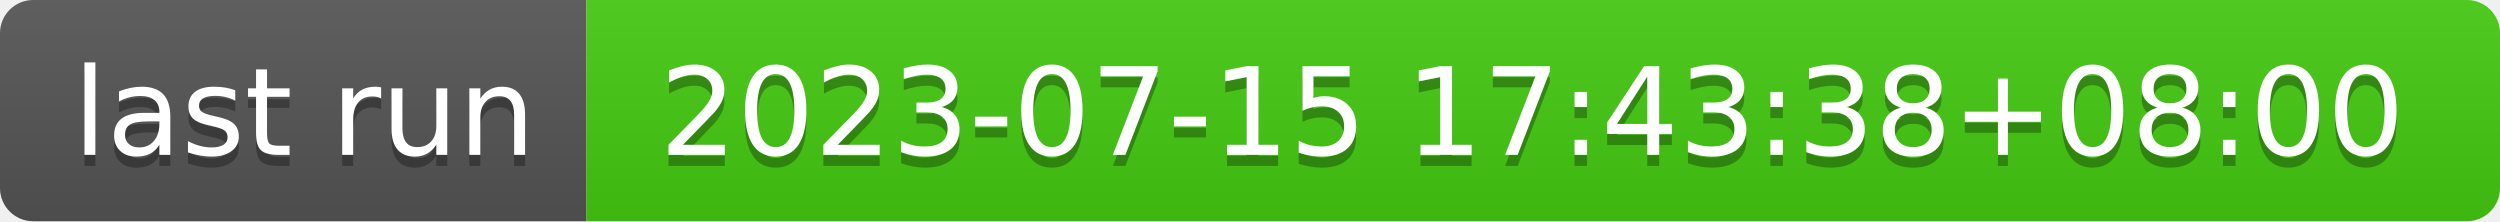
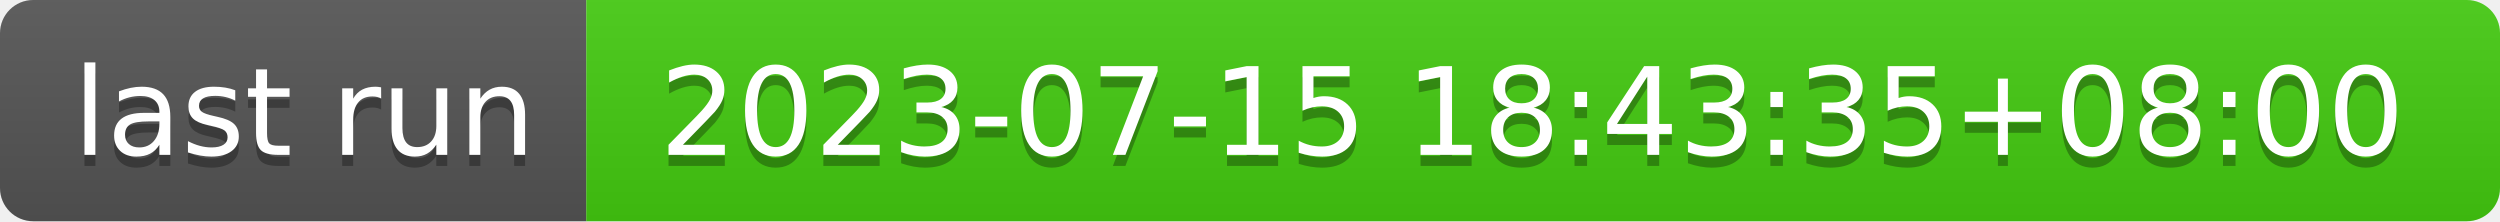
- <svg xmlns="http://www.w3.org/2000/svg" width="226" height="20" role="img" aria-label="last run: 2023-07-15 17:43:38+08:00">
+ <svg xmlns="http://www.w3.org/2000/svg" width="226" height="20" role="img" aria-label="last run: 2023-07-15 18:43:35+08:00">
  <linearGradient id="s" x2="0" y2="100%">
    <stop offset="0" stop-color="#bbb" stop-opacity=".1" />
    <stop offset="1" stop-opacity=".1" />
  </linearGradient>
  <clipPath id="r">
    <rect width="226" height="20" rx="3" fill="#fff" />
  </clipPath>
  <g clip-path="url(#r)">
    <rect width="53" height="20" fill="#555" />
    <rect x="53" width="173" height="20" fill="#4c1" />
    <rect width="226" height="20" fill="url(#s)" />
  </g>
  <g fill="#fff" text-anchor="middle" font-family="Verdana,Geneva,DejaVu Sans,sans-serif" text-rendering="geometricPrecision" font-size="110">
    <text aria-hidden="true" x="275" y="150" fill="#010101" fill-opacity=".3" transform="scale(.1)" textLength="430">last run</text>
    <text x="275" y="140" transform="scale(.1)" fill="#fff" textLength="430">last run</text>
-     <text aria-hidden="true" x="1385" y="150" fill="#010101" fill-opacity=".3" transform="scale(.1)" textLength="1630">2023-07-15 17:43:38+08:00</text>
-     <text x="1385" y="140" transform="scale(.1)" fill="#fff" textLength="1630">2023-07-15 17:43:38+08:00</text>
+     <text aria-hidden="true" x="1385" y="150" fill="#010101" fill-opacity=".3" transform="scale(.1)" textLength="1630">2023-07-15 18:43:35+08:00</text>
+     <text x="1385" y="140" transform="scale(.1)" fill="#fff" textLength="1630">2023-07-15 18:43:35+08:00</text>
  </g>
</svg>
